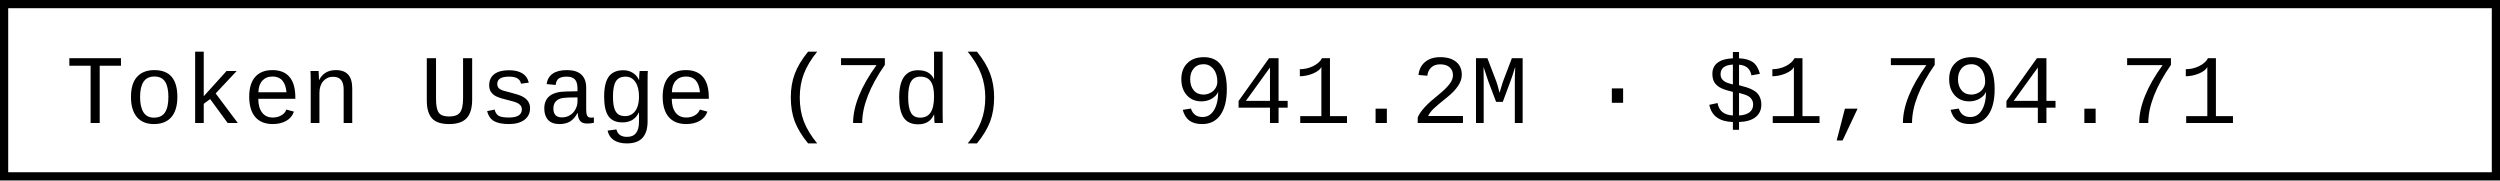
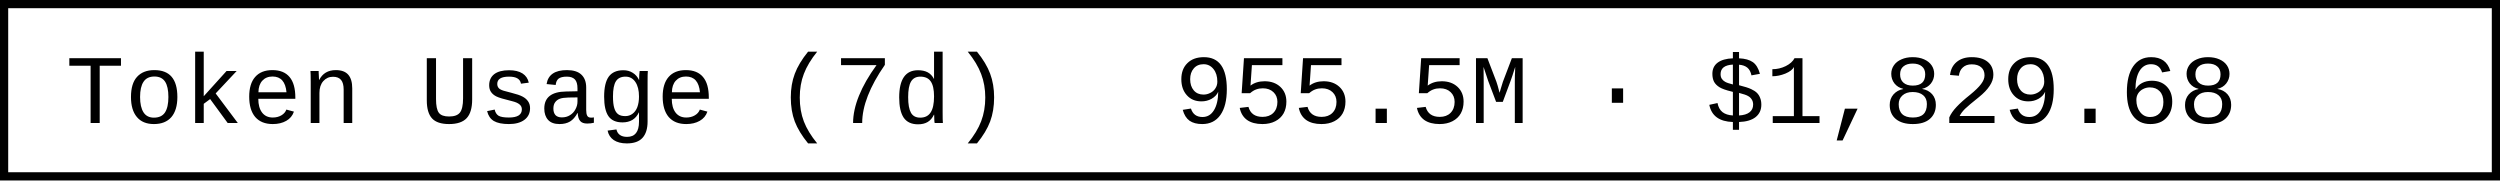
- <svg xmlns="http://www.w3.org/2000/svg" width="304.8" height="22" role="img" aria-label="Token Usage (7d): 941.2M · $1,794.71">
+ <svg xmlns="http://www.w3.org/2000/svg" width="304.8" height="22" role="img" aria-label="Token Usage (7d): 955.5M · $1,829.68">
  <rect x="0.5" y="0.5" width="303.8" height="21" fill="#fff" stroke="#000" stroke-width="1" />
  <g font-family="'Consolas','Monaco','Courier New',monospace" font-size="12" fill="#000">
    <text x="8" y="15">Token Usage (7d)</text>
-     <text x="143.2" y="15">941.2M · $1,794.71</text>
+     <text x="143.2" y="15">955.5M · $1,829.68</text>
  </g>
</svg>
